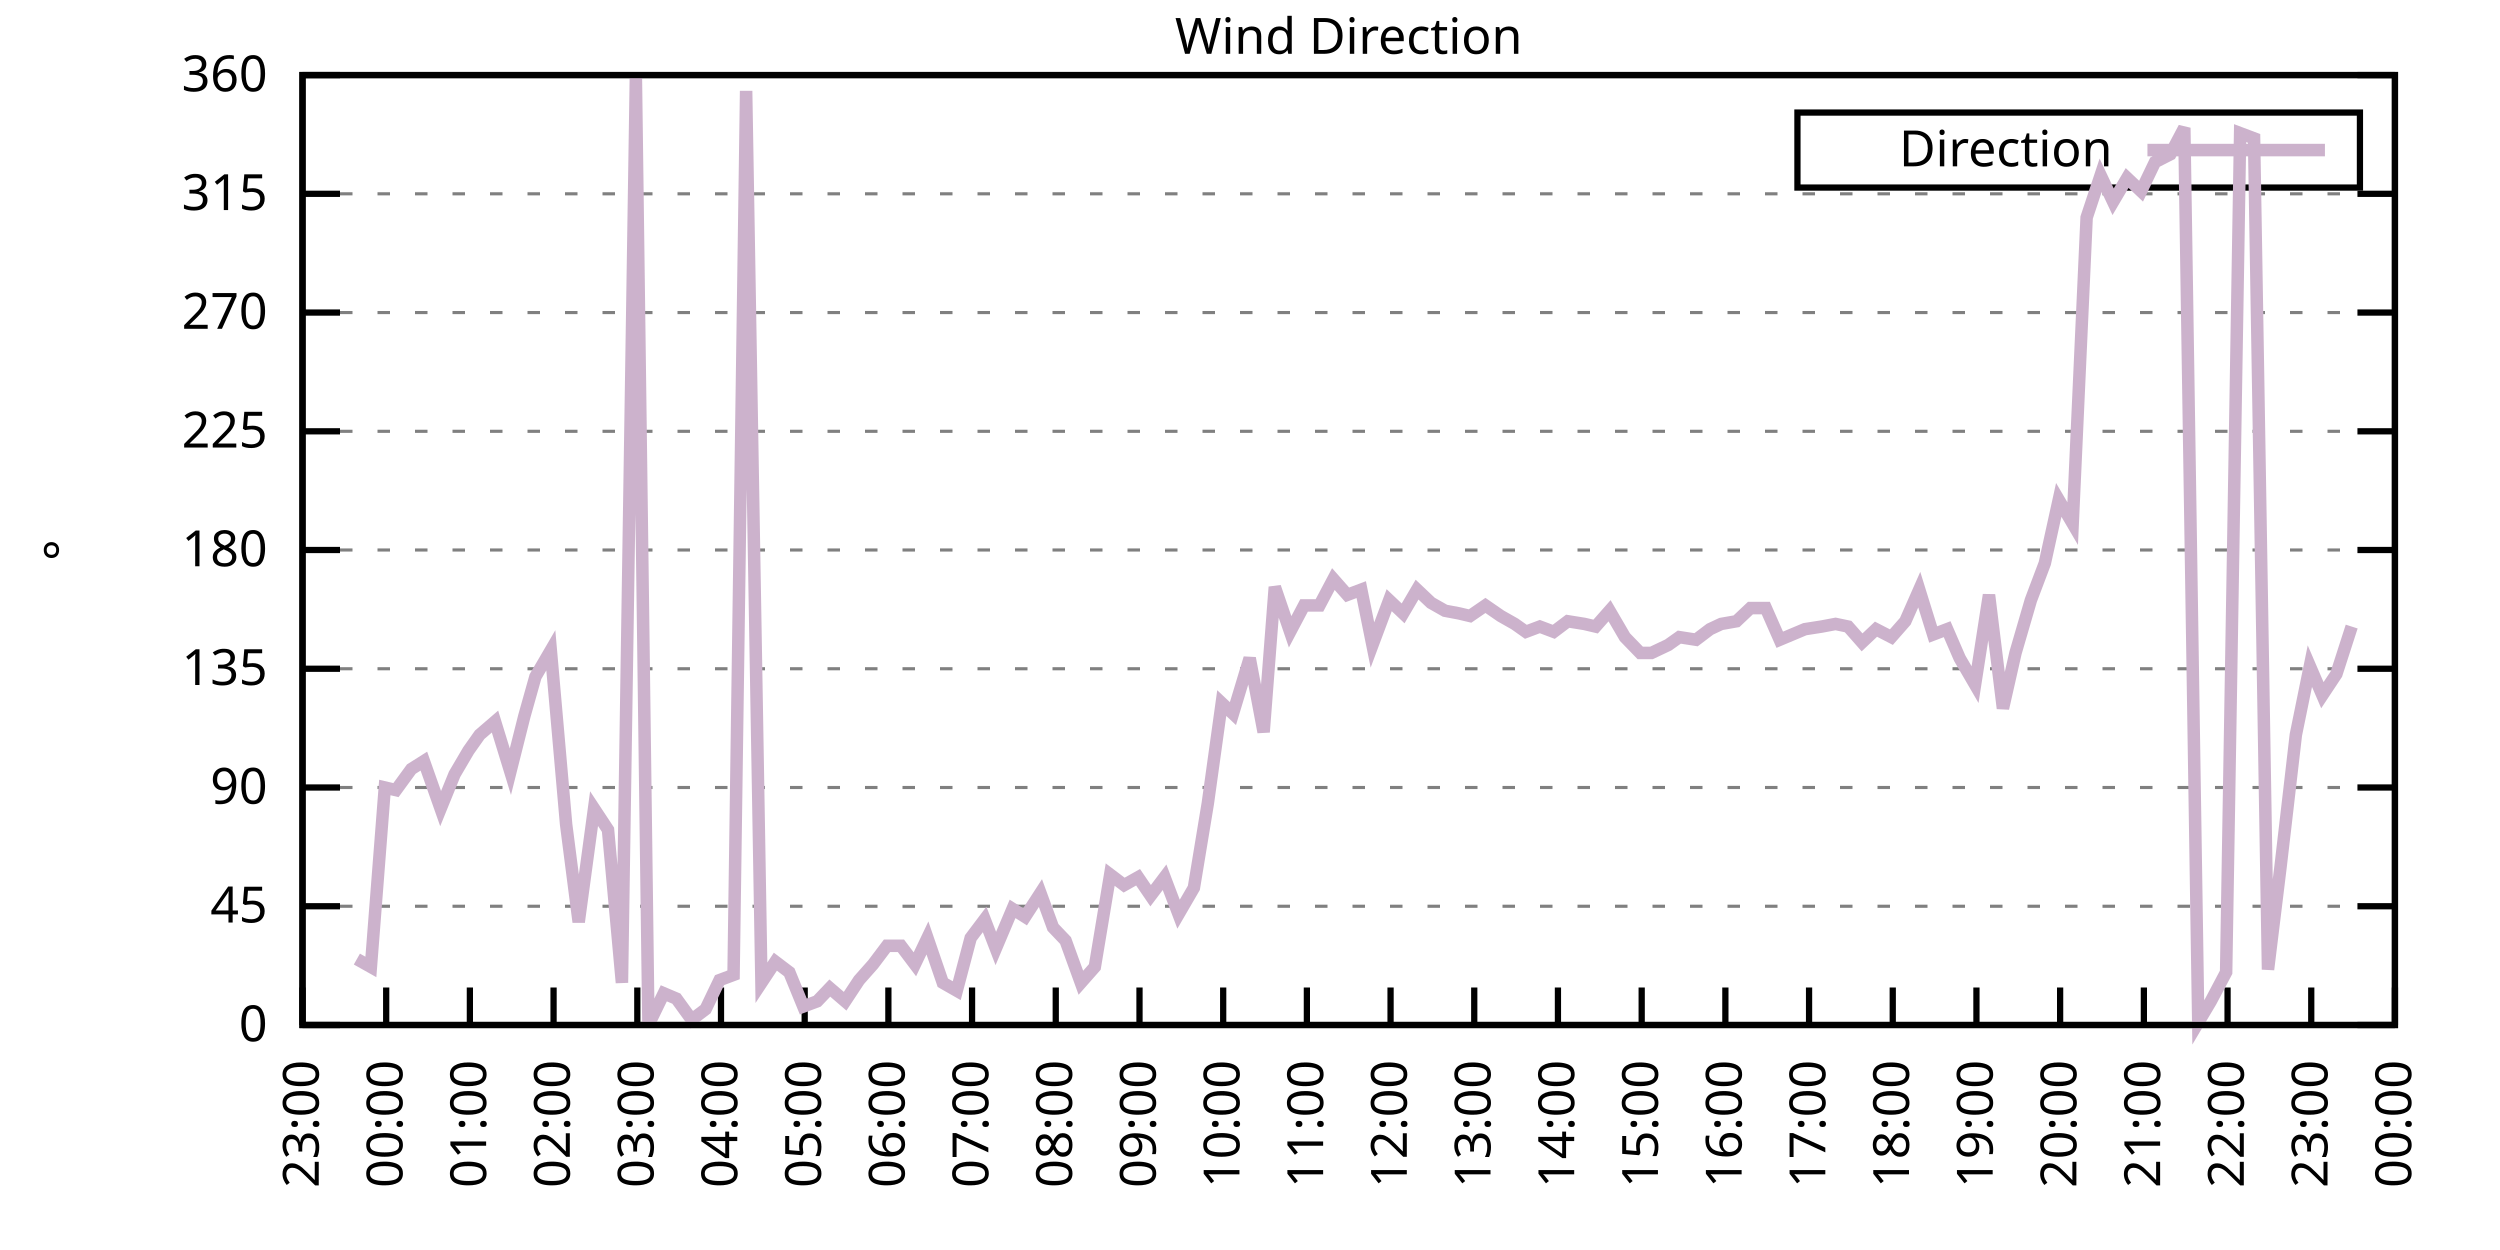
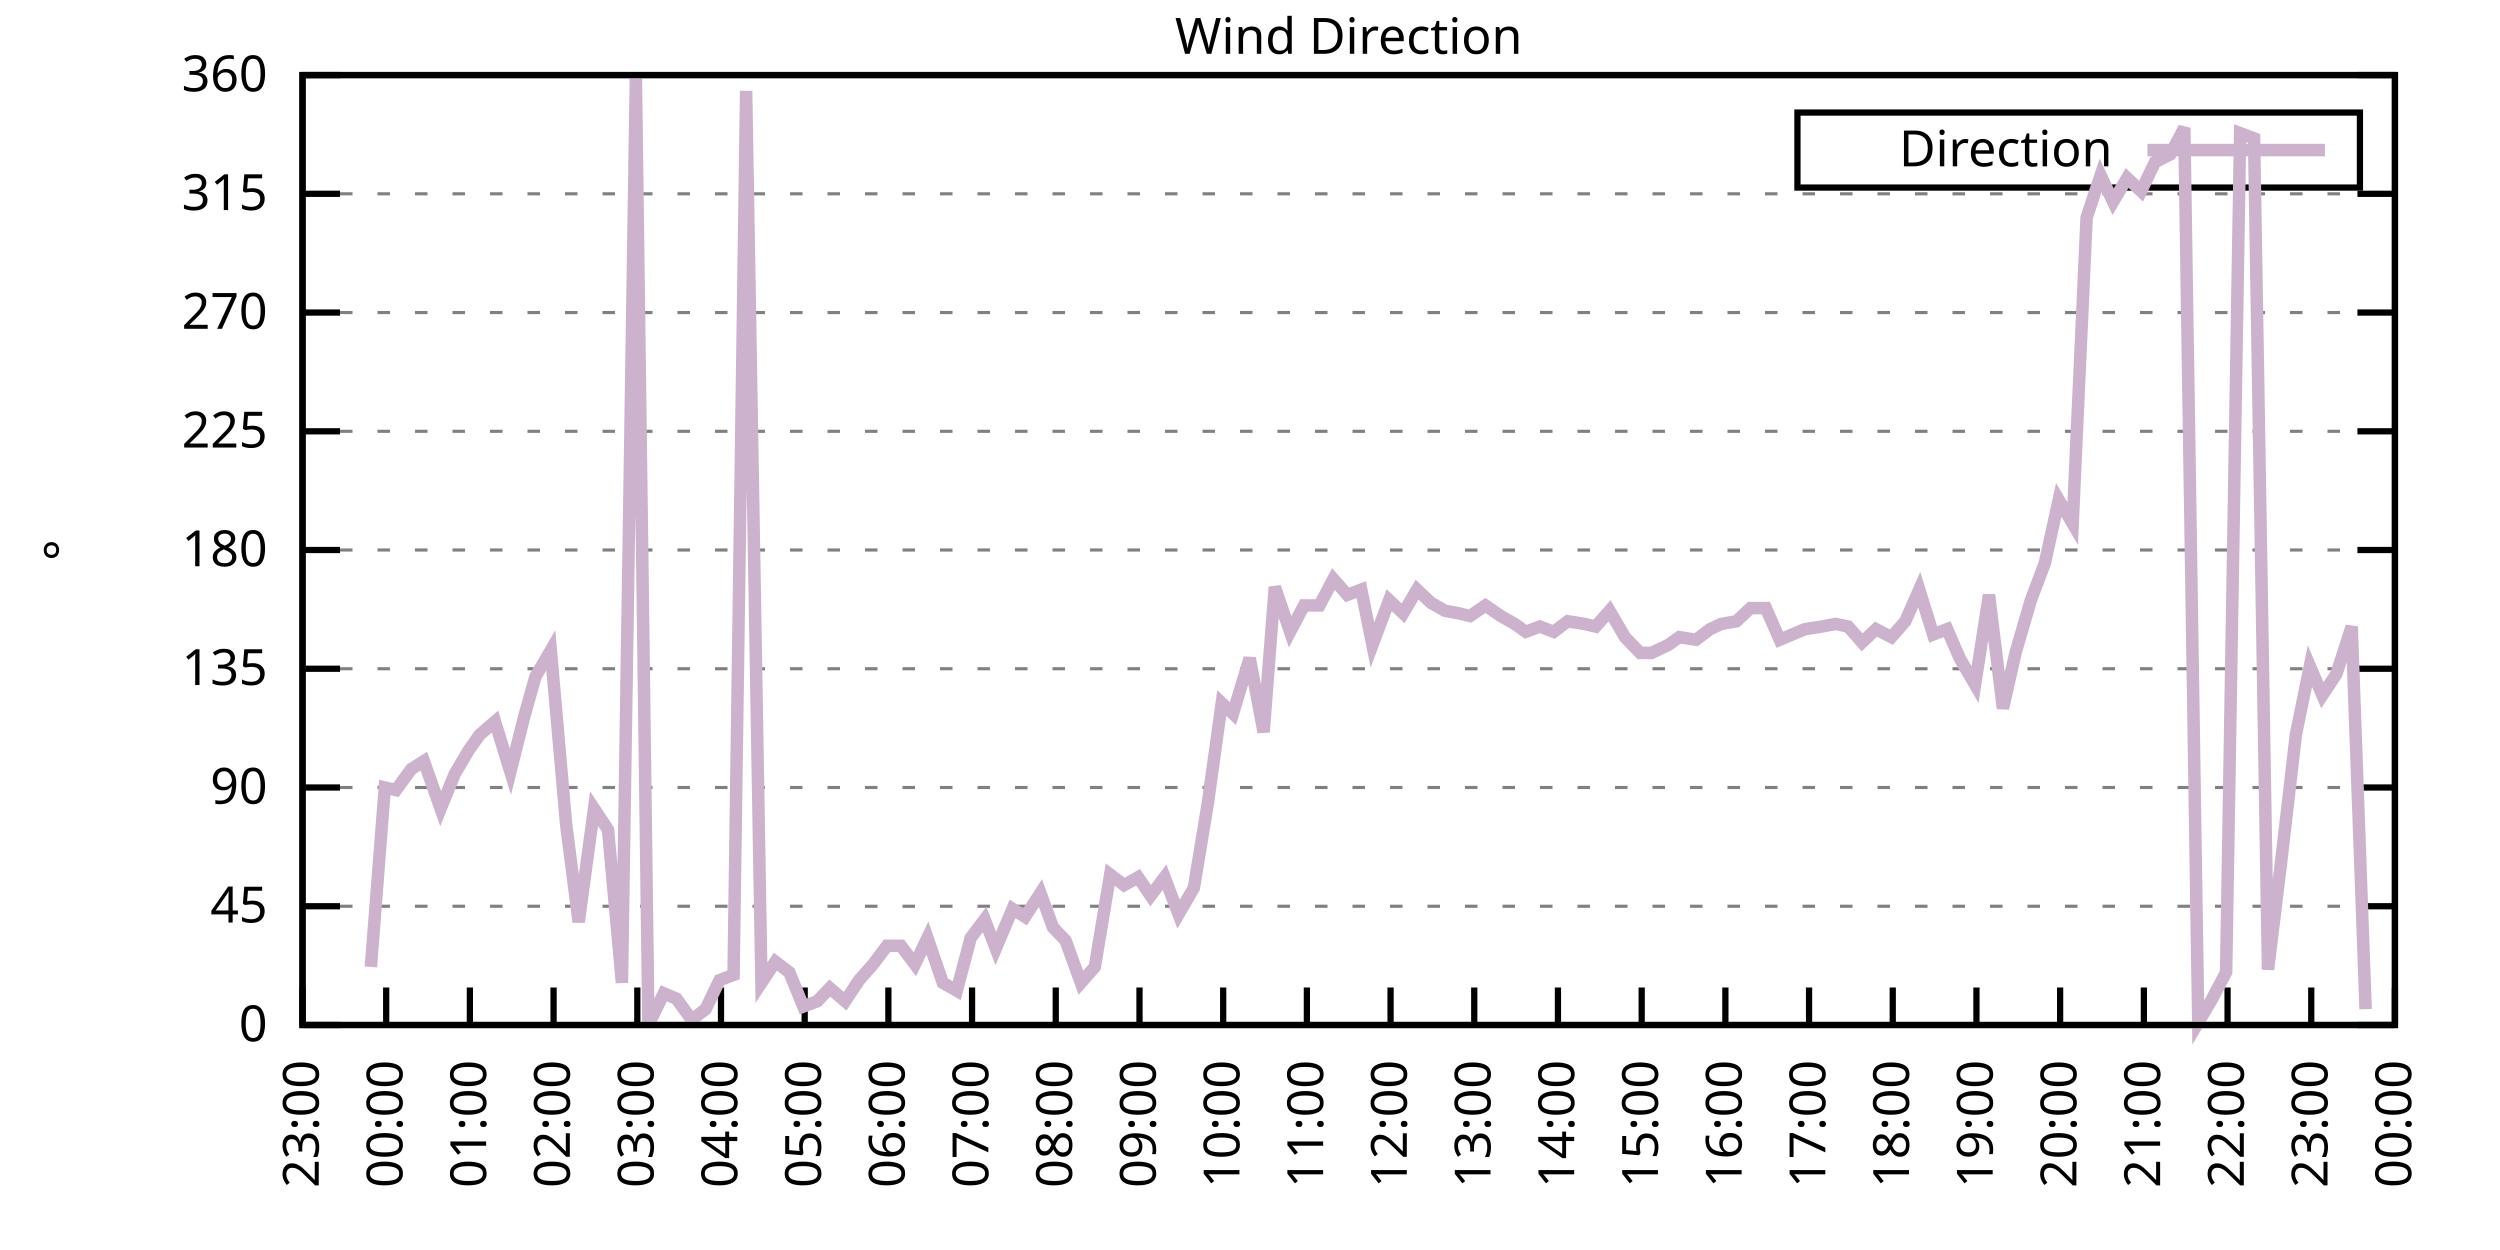
<svg xmlns="http://www.w3.org/2000/svg" xmlns:xlink="http://www.w3.org/1999/xlink" width="400" height="200" viewBox="0 0 400 200">
  <g id="gnuplot_canvas">
    <rect x="0" y="0" width="400" height="200" fill="none" />
    <defs>
      <circle id="gpDot" r="0.5" stroke-width="0.5" stroke="currentColor" />
      <path id="gpPt0" stroke-width="0.333" stroke="currentColor" d="M-1,0 h2 M0,-1 v2" />
      <path id="gpPt1" stroke-width="0.333" stroke="currentColor" d="M-1,-1 L1,1 M1,-1 L-1,1" />
      <path id="gpPt2" stroke-width="0.333" stroke="currentColor" d="M-1,0 L1,0 M0,-1 L0,1 M-1,-1 L1,1 M-1,1 L1,-1" />
      <rect id="gpPt3" stroke-width="0.333" stroke="currentColor" x="-1" y="-1" width="2" height="2" />
      <rect id="gpPt4" stroke-width="0.333" stroke="currentColor" fill="currentColor" x="-1" y="-1" width="2" height="2" />
      <circle id="gpPt5" stroke-width="0.333" stroke="currentColor" cx="0" cy="0" r="1" />
      <use xlink:href="#gpPt5" id="gpPt6" fill="currentColor" stroke="none" />
      <path id="gpPt7" stroke-width="0.333" stroke="currentColor" d="M0,-1.33 L-1.33,0.67 L1.33,0.67 z" />
      <use xlink:href="#gpPt7" id="gpPt8" fill="currentColor" stroke="none" />
      <use xlink:href="#gpPt7" id="gpPt9" stroke="currentColor" transform="rotate(180)" />
      <use xlink:href="#gpPt9" id="gpPt10" fill="currentColor" stroke="none" />
      <use xlink:href="#gpPt3" id="gpPt11" stroke="currentColor" transform="rotate(45)" />
      <use xlink:href="#gpPt11" id="gpPt12" fill="currentColor" stroke="none" />
      <path id="gpPt13" stroke-width="0.333" stroke="currentColor" d="M0,1.330 L1.265,0.411 L0.782,-1.067 L-0.782,-1.076 L-1.265,0.411 z" />
      <use xlink:href="#gpPt13" id="gpPt14" fill="currentColor" stroke="none" />
      <filter id="textbox" filterUnits="objectBoundingBox" x="0" y="0" height="1" width="1">
        <feFlood flood-color="white" flood-opacity="1" result="bgnd" />
        <feComposite in="SourceGraphic" in2="bgnd" operator="atop" />
      </filter>
      <filter id="greybox" filterUnits="objectBoundingBox" x="0" y="0" height="1" width="1">
        <feFlood flood-color="lightgrey" flood-opacity="1" result="grey" />
        <feComposite in="SourceGraphic" in2="grey" operator="atop" />
      </filter>
    </defs>
    <g fill="none" color="white" stroke="currentColor" stroke-width="1.00" stroke-linecap="butt" stroke-linejoin="miter">
</g>
    <g fill="none" color="black" stroke="currentColor" stroke-width="1.00" stroke-linecap="butt" stroke-linejoin="miter">
      <g stroke="none" shape-rendering="crispEdges">
        <polygon fill="rgb(255, 255, 255)" points="48.40,164.00 383.18,164.00 383.18,12.02 48.40,12.02 " />
      </g>
    </g>
    <g fill="none" color="black" stroke="currentColor" stroke-width="1.00" stroke-linecap="butt" stroke-linejoin="miter">
</g>
    <g fill="none" color="black" stroke="black" stroke-width="0.50" stroke-linecap="butt" stroke-linejoin="miter">
</g>
    <g fill="none" color="gray" stroke="currentColor" stroke-width="0.50" stroke-linecap="butt" stroke-linejoin="miter">
      <path stroke="gray" stroke-dasharray="2,4" class="gridline" d="M48.40,164.00 L383.19,164.00  " />
    </g>
    <g fill="none" color="gray" stroke="gray" stroke-width="1.00" stroke-linecap="butt" stroke-linejoin="miter">
</g>
    <g fill="none" color="black" stroke="currentColor" stroke-width="1.00" stroke-linecap="butt" stroke-linejoin="miter">
      <path stroke="black" d="M48.40,164.00 L54.40,164.00 M383.19,164.00 L377.19,164.00  " />
      <g transform="translate(42.80,166.60)" stroke="none" fill="black" font-family="Sans" font-size="8.00" text-anchor="end">
        <text>
          <tspan font-family="Sans"> 0</tspan>
        </text>
      </g>
    </g>
    <g fill="none" color="black" stroke="currentColor" stroke-width="1.00" stroke-linecap="butt" stroke-linejoin="miter">
</g>
    <g fill="none" color="black" stroke="black" stroke-width="0.50" stroke-linecap="butt" stroke-linejoin="miter">
</g>
    <g fill="none" color="gray" stroke="currentColor" stroke-width="0.50" stroke-linecap="butt" stroke-linejoin="miter">
      <path stroke="gray" stroke-dasharray="2,4" class="gridline" d="M48.40,145.00 L383.19,145.00  " />
    </g>
    <g fill="none" color="gray" stroke="gray" stroke-width="1.00" stroke-linecap="butt" stroke-linejoin="miter">
</g>
    <g fill="none" color="black" stroke="currentColor" stroke-width="1.00" stroke-linecap="butt" stroke-linejoin="miter">
      <path stroke="black" d="M48.40,145.00 L54.40,145.00 M383.19,145.00 L377.19,145.00  " />
      <g transform="translate(42.80,147.60)" stroke="none" fill="black" font-family="Sans" font-size="8.00" text-anchor="end">
        <text>
          <tspan font-family="Sans"> 45</tspan>
        </text>
      </g>
    </g>
    <g fill="none" color="black" stroke="currentColor" stroke-width="1.00" stroke-linecap="butt" stroke-linejoin="miter">
</g>
    <g fill="none" color="black" stroke="black" stroke-width="0.50" stroke-linecap="butt" stroke-linejoin="miter">
</g>
    <g fill="none" color="gray" stroke="currentColor" stroke-width="0.50" stroke-linecap="butt" stroke-linejoin="miter">
      <path stroke="gray" stroke-dasharray="2,4" class="gridline" d="M48.40,126.00 L383.19,126.00  " />
    </g>
    <g fill="none" color="gray" stroke="gray" stroke-width="1.00" stroke-linecap="butt" stroke-linejoin="miter">
</g>
    <g fill="none" color="black" stroke="currentColor" stroke-width="1.00" stroke-linecap="butt" stroke-linejoin="miter">
      <path stroke="black" d="M48.40,126.00 L54.40,126.00 M383.19,126.00 L377.19,126.00  " />
      <g transform="translate(42.80,128.60)" stroke="none" fill="black" font-family="Sans" font-size="8.00" text-anchor="end">
        <text>
          <tspan font-family="Sans"> 90</tspan>
        </text>
      </g>
    </g>
    <g fill="none" color="black" stroke="currentColor" stroke-width="1.00" stroke-linecap="butt" stroke-linejoin="miter">
</g>
    <g fill="none" color="black" stroke="black" stroke-width="0.50" stroke-linecap="butt" stroke-linejoin="miter">
</g>
    <g fill="none" color="gray" stroke="currentColor" stroke-width="0.50" stroke-linecap="butt" stroke-linejoin="miter">
      <path stroke="gray" stroke-dasharray="2,4" class="gridline" d="M48.40,107.00 L383.19,107.00  " />
    </g>
    <g fill="none" color="gray" stroke="gray" stroke-width="1.00" stroke-linecap="butt" stroke-linejoin="miter">
</g>
    <g fill="none" color="black" stroke="currentColor" stroke-width="1.00" stroke-linecap="butt" stroke-linejoin="miter">
      <path stroke="black" d="M48.40,107.00 L54.40,107.00 M383.19,107.00 L377.19,107.00  " />
      <g transform="translate(42.80,109.60)" stroke="none" fill="black" font-family="Sans" font-size="8.00" text-anchor="end">
        <text>
          <tspan font-family="Sans"> 135</tspan>
        </text>
      </g>
    </g>
    <g fill="none" color="black" stroke="currentColor" stroke-width="1.00" stroke-linecap="butt" stroke-linejoin="miter">
</g>
    <g fill="none" color="black" stroke="black" stroke-width="0.50" stroke-linecap="butt" stroke-linejoin="miter">
</g>
    <g fill="none" color="gray" stroke="currentColor" stroke-width="0.50" stroke-linecap="butt" stroke-linejoin="miter">
      <path stroke="gray" stroke-dasharray="2,4" class="gridline" d="M48.40,88.00 L383.19,88.00  " />
    </g>
    <g fill="none" color="gray" stroke="gray" stroke-width="1.00" stroke-linecap="butt" stroke-linejoin="miter">
</g>
    <g fill="none" color="black" stroke="currentColor" stroke-width="1.00" stroke-linecap="butt" stroke-linejoin="miter">
      <path stroke="black" d="M48.40,88.00 L54.40,88.00 M383.19,88.00 L377.19,88.00  " />
      <g transform="translate(42.80,90.60)" stroke="none" fill="black" font-family="Sans" font-size="8.00" text-anchor="end">
        <text>
          <tspan font-family="Sans"> 180</tspan>
        </text>
      </g>
    </g>
    <g fill="none" color="black" stroke="currentColor" stroke-width="1.00" stroke-linecap="butt" stroke-linejoin="miter">
</g>
    <g fill="none" color="black" stroke="black" stroke-width="0.50" stroke-linecap="butt" stroke-linejoin="miter">
</g>
    <g fill="none" color="gray" stroke="currentColor" stroke-width="0.50" stroke-linecap="butt" stroke-linejoin="miter">
      <path stroke="gray" stroke-dasharray="2,4" class="gridline" d="M48.40,69.01 L383.19,69.01  " />
    </g>
    <g fill="none" color="gray" stroke="gray" stroke-width="1.00" stroke-linecap="butt" stroke-linejoin="miter">
</g>
    <g fill="none" color="black" stroke="currentColor" stroke-width="1.00" stroke-linecap="butt" stroke-linejoin="miter">
      <path stroke="black" d="M48.40,69.01 L54.40,69.01 M383.19,69.01 L377.19,69.01  " />
      <g transform="translate(42.80,71.61)" stroke="none" fill="black" font-family="Sans" font-size="8.00" text-anchor="end">
        <text>
          <tspan font-family="Sans"> 225</tspan>
        </text>
      </g>
    </g>
    <g fill="none" color="black" stroke="currentColor" stroke-width="1.00" stroke-linecap="butt" stroke-linejoin="miter">
</g>
    <g fill="none" color="black" stroke="black" stroke-width="0.50" stroke-linecap="butt" stroke-linejoin="miter">
</g>
    <g fill="none" color="gray" stroke="currentColor" stroke-width="0.50" stroke-linecap="butt" stroke-linejoin="miter">
      <path stroke="gray" stroke-dasharray="2,4" class="gridline" d="M48.40,50.01 L383.19,50.01  " />
    </g>
    <g fill="none" color="gray" stroke="gray" stroke-width="1.00" stroke-linecap="butt" stroke-linejoin="miter">
</g>
    <g fill="none" color="black" stroke="currentColor" stroke-width="1.00" stroke-linecap="butt" stroke-linejoin="miter">
      <path stroke="black" d="M48.40,50.01 L54.40,50.01 M383.19,50.01 L377.19,50.01  " />
      <g transform="translate(42.80,52.61)" stroke="none" fill="black" font-family="Sans" font-size="8.00" text-anchor="end">
        <text>
          <tspan font-family="Sans"> 270</tspan>
        </text>
      </g>
    </g>
    <g fill="none" color="black" stroke="currentColor" stroke-width="1.00" stroke-linecap="butt" stroke-linejoin="miter">
</g>
    <g fill="none" color="black" stroke="black" stroke-width="0.50" stroke-linecap="butt" stroke-linejoin="miter">
</g>
    <g fill="none" color="gray" stroke="currentColor" stroke-width="0.50" stroke-linecap="butt" stroke-linejoin="miter">
      <path stroke="gray" stroke-dasharray="2,4" class="gridline" d="M48.40,31.01 L383.19,31.01  " />
    </g>
    <g fill="none" color="gray" stroke="gray" stroke-width="1.00" stroke-linecap="butt" stroke-linejoin="miter">
</g>
    <g fill="none" color="black" stroke="currentColor" stroke-width="1.00" stroke-linecap="butt" stroke-linejoin="miter">
      <path stroke="black" d="M48.40,31.01 L54.40,31.01 M383.19,31.01 L377.19,31.01  " />
      <g transform="translate(42.80,33.61)" stroke="none" fill="black" font-family="Sans" font-size="8.00" text-anchor="end">
        <text>
          <tspan font-family="Sans"> 315</tspan>
        </text>
      </g>
    </g>
    <g fill="none" color="black" stroke="currentColor" stroke-width="1.00" stroke-linecap="butt" stroke-linejoin="miter">
</g>
    <g fill="none" color="black" stroke="black" stroke-width="0.50" stroke-linecap="butt" stroke-linejoin="miter">
</g>
    <g fill="none" color="gray" stroke="currentColor" stroke-width="0.50" stroke-linecap="butt" stroke-linejoin="miter">
      <path stroke="gray" stroke-dasharray="2,4" class="gridline" d="M48.40,12.01 L383.19,12.01  " />
    </g>
    <g fill="none" color="gray" stroke="gray" stroke-width="1.00" stroke-linecap="butt" stroke-linejoin="miter">
</g>
    <g fill="none" color="black" stroke="currentColor" stroke-width="1.00" stroke-linecap="butt" stroke-linejoin="miter">
      <path stroke="black" d="M48.40,12.01 L54.40,12.01 M383.19,12.01 L377.19,12.01  " />
      <g transform="translate(42.80,14.61)" stroke="none" fill="black" font-family="Sans" font-size="8.00" text-anchor="end">
        <text>
          <tspan font-family="Sans"> 360</tspan>
        </text>
      </g>
    </g>
    <g fill="none" color="black" stroke="currentColor" stroke-width="1.00" stroke-linecap="butt" stroke-linejoin="miter">
      <path stroke="black" d="M48.40,164.00 L48.40,158.00  " />
      <g transform="translate(51.00,169.60) rotate(270.00)" stroke="none" fill="black" font-family="Sans" font-size="8.00" text-anchor="end">
        <text>
          <tspan font-family="Sans">23:00</tspan>
        </text>
      </g>
    </g>
    <g fill="none" color="black" stroke="currentColor" stroke-width="1.00" stroke-linecap="butt" stroke-linejoin="miter">
      <path stroke="black" d="M61.79,164.00 L61.79,158.00  " />
      <g transform="translate(64.39,169.60) rotate(270.00)" stroke="none" fill="black" font-family="Sans" font-size="8.00" text-anchor="end">
        <text>
          <tspan font-family="Sans">00:00</tspan>
        </text>
      </g>
    </g>
    <g fill="none" color="black" stroke="currentColor" stroke-width="1.00" stroke-linecap="butt" stroke-linejoin="miter">
      <path stroke="black" d="M75.18,164.00 L75.18,158.00  " />
      <g transform="translate(77.78,169.60) rotate(270.00)" stroke="none" fill="black" font-family="Sans" font-size="8.00" text-anchor="end">
        <text>
          <tspan font-family="Sans">01:00</tspan>
        </text>
      </g>
    </g>
    <g fill="none" color="black" stroke="currentColor" stroke-width="1.00" stroke-linecap="butt" stroke-linejoin="miter">
      <path stroke="black" d="M88.57,164.00 L88.57,158.00  " />
      <g transform="translate(91.17,169.60) rotate(270.00)" stroke="none" fill="black" font-family="Sans" font-size="8.00" text-anchor="end">
        <text>
          <tspan font-family="Sans">02:00</tspan>
        </text>
      </g>
    </g>
    <g fill="none" color="black" stroke="currentColor" stroke-width="1.00" stroke-linecap="butt" stroke-linejoin="miter">
      <path stroke="black" d="M101.97,164.00 L101.97,158.00  " />
      <g transform="translate(104.57,169.60) rotate(270.00)" stroke="none" fill="black" font-family="Sans" font-size="8.00" text-anchor="end">
        <text>
          <tspan font-family="Sans">03:00</tspan>
        </text>
      </g>
    </g>
    <g fill="none" color="black" stroke="currentColor" stroke-width="1.00" stroke-linecap="butt" stroke-linejoin="miter">
      <path stroke="black" d="M115.36,164.00 L115.36,158.00  " />
      <g transform="translate(117.96,169.60) rotate(270.00)" stroke="none" fill="black" font-family="Sans" font-size="8.00" text-anchor="end">
        <text>
          <tspan font-family="Sans">04:00</tspan>
        </text>
      </g>
    </g>
    <g fill="none" color="black" stroke="currentColor" stroke-width="1.00" stroke-linecap="butt" stroke-linejoin="miter">
      <path stroke="black" d="M128.75,164.00 L128.75,158.00  " />
      <g transform="translate(131.35,169.60) rotate(270.00)" stroke="none" fill="black" font-family="Sans" font-size="8.00" text-anchor="end">
        <text>
          <tspan font-family="Sans">05:00</tspan>
        </text>
      </g>
    </g>
    <g fill="none" color="black" stroke="currentColor" stroke-width="1.00" stroke-linecap="butt" stroke-linejoin="miter">
      <path stroke="black" d="M142.14,164.00 L142.14,158.00  " />
      <g transform="translate(144.74,169.60) rotate(270.00)" stroke="none" fill="black" font-family="Sans" font-size="8.00" text-anchor="end">
        <text>
          <tspan font-family="Sans">06:00</tspan>
        </text>
      </g>
    </g>
    <g fill="none" color="black" stroke="currentColor" stroke-width="1.00" stroke-linecap="butt" stroke-linejoin="miter">
      <path stroke="black" d="M155.53,164.00 L155.53,158.00  " />
      <g transform="translate(158.13,169.60) rotate(270.00)" stroke="none" fill="black" font-family="Sans" font-size="8.00" text-anchor="end">
        <text>
          <tspan font-family="Sans">07:00</tspan>
        </text>
      </g>
    </g>
    <g fill="none" color="black" stroke="currentColor" stroke-width="1.00" stroke-linecap="butt" stroke-linejoin="miter">
      <path stroke="black" d="M168.92,164.00 L168.92,158.00  " />
      <g transform="translate(171.52,169.60) rotate(270.00)" stroke="none" fill="black" font-family="Sans" font-size="8.00" text-anchor="end">
        <text>
          <tspan font-family="Sans">08:00</tspan>
        </text>
      </g>
    </g>
    <g fill="none" color="black" stroke="currentColor" stroke-width="1.00" stroke-linecap="butt" stroke-linejoin="miter">
      <path stroke="black" d="M182.32,164.00 L182.32,158.00  " />
      <g transform="translate(184.92,169.60) rotate(270.00)" stroke="none" fill="black" font-family="Sans" font-size="8.00" text-anchor="end">
        <text>
          <tspan font-family="Sans">09:00</tspan>
        </text>
      </g>
    </g>
    <g fill="none" color="black" stroke="currentColor" stroke-width="1.00" stroke-linecap="butt" stroke-linejoin="miter">
      <path stroke="black" d="M195.71,164.00 L195.71,158.00  " />
      <g transform="translate(198.31,169.60) rotate(270.00)" stroke="none" fill="black" font-family="Sans" font-size="8.00" text-anchor="end">
        <text>
          <tspan font-family="Sans">10:00</tspan>
        </text>
      </g>
    </g>
    <g fill="none" color="black" stroke="currentColor" stroke-width="1.00" stroke-linecap="butt" stroke-linejoin="miter">
      <path stroke="black" d="M209.10,164.00 L209.10,158.00  " />
      <g transform="translate(211.70,169.60) rotate(270.00)" stroke="none" fill="black" font-family="Sans" font-size="8.00" text-anchor="end">
        <text>
          <tspan font-family="Sans">11:00</tspan>
        </text>
      </g>
    </g>
    <g fill="none" color="black" stroke="currentColor" stroke-width="1.00" stroke-linecap="butt" stroke-linejoin="miter">
      <path stroke="black" d="M222.49,164.00 L222.49,158.00  " />
      <g transform="translate(225.09,169.60) rotate(270.00)" stroke="none" fill="black" font-family="Sans" font-size="8.00" text-anchor="end">
        <text>
          <tspan font-family="Sans">12:00</tspan>
        </text>
      </g>
    </g>
    <g fill="none" color="black" stroke="currentColor" stroke-width="1.00" stroke-linecap="butt" stroke-linejoin="miter">
      <path stroke="black" d="M235.88,164.00 L235.88,158.00  " />
      <g transform="translate(238.48,169.60) rotate(270.00)" stroke="none" fill="black" font-family="Sans" font-size="8.00" text-anchor="end">
        <text>
          <tspan font-family="Sans">13:00</tspan>
        </text>
      </g>
    </g>
    <g fill="none" color="black" stroke="currentColor" stroke-width="1.00" stroke-linecap="butt" stroke-linejoin="miter">
      <path stroke="black" d="M249.27,164.00 L249.27,158.00  " />
      <g transform="translate(251.87,169.60) rotate(270.00)" stroke="none" fill="black" font-family="Sans" font-size="8.00" text-anchor="end">
        <text>
          <tspan font-family="Sans">14:00</tspan>
        </text>
      </g>
    </g>
    <g fill="none" color="black" stroke="currentColor" stroke-width="1.00" stroke-linecap="butt" stroke-linejoin="miter">
      <path stroke="black" d="M262.67,164.00 L262.67,158.00  " />
      <g transform="translate(265.27,169.60) rotate(270.00)" stroke="none" fill="black" font-family="Sans" font-size="8.00" text-anchor="end">
        <text>
          <tspan font-family="Sans">15:00</tspan>
        </text>
      </g>
    </g>
    <g fill="none" color="black" stroke="currentColor" stroke-width="1.00" stroke-linecap="butt" stroke-linejoin="miter">
      <path stroke="black" d="M276.06,164.00 L276.06,158.00  " />
      <g transform="translate(278.66,169.60) rotate(270.00)" stroke="none" fill="black" font-family="Sans" font-size="8.00" text-anchor="end">
        <text>
          <tspan font-family="Sans">16:00</tspan>
        </text>
      </g>
    </g>
    <g fill="none" color="black" stroke="currentColor" stroke-width="1.00" stroke-linecap="butt" stroke-linejoin="miter">
      <path stroke="black" d="M289.45,164.00 L289.45,158.00  " />
      <g transform="translate(292.05,169.60) rotate(270.00)" stroke="none" fill="black" font-family="Sans" font-size="8.00" text-anchor="end">
        <text>
          <tspan font-family="Sans">17:00</tspan>
        </text>
      </g>
    </g>
    <g fill="none" color="black" stroke="currentColor" stroke-width="1.00" stroke-linecap="butt" stroke-linejoin="miter">
      <path stroke="black" d="M302.84,164.00 L302.84,158.00  " />
      <g transform="translate(305.44,169.60) rotate(270.00)" stroke="none" fill="black" font-family="Sans" font-size="8.00" text-anchor="end">
        <text>
          <tspan font-family="Sans">18:00</tspan>
        </text>
      </g>
    </g>
    <g fill="none" color="black" stroke="currentColor" stroke-width="1.00" stroke-linecap="butt" stroke-linejoin="miter">
      <path stroke="black" d="M316.23,164.00 L316.23,158.00  " />
      <g transform="translate(318.83,169.60) rotate(270.00)" stroke="none" fill="black" font-family="Sans" font-size="8.00" text-anchor="end">
        <text>
          <tspan font-family="Sans">19:00</tspan>
        </text>
      </g>
    </g>
    <g fill="none" color="black" stroke="currentColor" stroke-width="1.00" stroke-linecap="butt" stroke-linejoin="miter">
      <path stroke="black" d="M329.62,164.00 L329.62,158.00  " />
      <g transform="translate(332.22,169.60) rotate(270.00)" stroke="none" fill="black" font-family="Sans" font-size="8.00" text-anchor="end">
        <text>
          <tspan font-family="Sans">20:00</tspan>
        </text>
      </g>
    </g>
    <g fill="none" color="black" stroke="currentColor" stroke-width="1.00" stroke-linecap="butt" stroke-linejoin="miter">
      <path stroke="black" d="M343.02,164.00 L343.02,158.00  " />
      <g transform="translate(345.62,169.60) rotate(270.00)" stroke="none" fill="black" font-family="Sans" font-size="8.00" text-anchor="end">
        <text>
          <tspan font-family="Sans">21:00</tspan>
        </text>
      </g>
    </g>
    <g fill="none" color="black" stroke="currentColor" stroke-width="1.00" stroke-linecap="butt" stroke-linejoin="miter">
      <path stroke="black" d="M356.41,164.00 L356.41,158.00  " />
      <g transform="translate(359.01,169.60) rotate(270.00)" stroke="none" fill="black" font-family="Sans" font-size="8.00" text-anchor="end">
        <text>
          <tspan font-family="Sans">22:00</tspan>
        </text>
      </g>
    </g>
    <g fill="none" color="black" stroke="currentColor" stroke-width="1.00" stroke-linecap="butt" stroke-linejoin="miter">
      <path stroke="black" d="M369.80,164.00 L369.80,158.00  " />
      <g transform="translate(372.40,169.60) rotate(270.00)" stroke="none" fill="black" font-family="Sans" font-size="8.00" text-anchor="end">
        <text>
          <tspan font-family="Sans">23:00</tspan>
        </text>
      </g>
    </g>
    <g fill="none" color="black" stroke="currentColor" stroke-width="1.00" stroke-linecap="butt" stroke-linejoin="miter">
      <path stroke="black" d="M383.19,164.00 L383.19,158.00  " />
      <g transform="translate(385.79,169.60) rotate(270.00)" stroke="none" fill="black" font-family="Sans" font-size="8.00" text-anchor="end">
        <text>
          <tspan font-family="Sans">00:00</tspan>
        </text>
      </g>
    </g>
    <g fill="none" color="black" stroke="currentColor" stroke-width="1.00" stroke-linecap="butt" stroke-linejoin="miter">
</g>
    <g fill="none" color="black" stroke="currentColor" stroke-width="1.00" stroke-linecap="butt" stroke-linejoin="miter">
      <path stroke="black" d="M48.40,12.01 L48.40,164.00 L383.19,164.00 L383.19,12.01 L48.40,12.01 Z  " />
    </g>
    <g fill="none" color="black" stroke="currentColor" stroke-width="1.00" stroke-linecap="butt" stroke-linejoin="miter">
</g>
    <g fill="none" color="black" stroke="currentColor" stroke-width="1.00" stroke-linecap="butt" stroke-linejoin="miter">
      <path stroke="black" d="M287.59,30.01 L287.59,18.01 L377.59,18.01 L377.59,30.01 L287.59,30.01 Z  " />
    </g>
    <g id="Wind_direction_plot_1">
      <g fill="none" color="white" stroke="black" stroke-width="2.00" stroke-linecap="butt" stroke-linejoin="miter">
</g>
      <g fill="none" color="black" stroke="currentColor" stroke-width="2.00" stroke-linecap="butt" stroke-linejoin="miter">
        <g transform="translate(337.99,26.61)" stroke="none" fill="black" font-family="Sans" font-size="8.00" text-anchor="end">
          <text>
            <tspan font-family="Sans">Direction</tspan>
          </text>
        </g>
      </g>
      <g fill="none" color="black" stroke="currentColor" stroke-width="2.00" stroke-linecap="butt" stroke-linejoin="miter">
-         <path stroke="rgb(204, 178, 204)" d="M343.59,24.01 L371.99,24.01 M57.10,153.45 L59.34,154.71 L61.57,126.00 L63.35,126.42 L65.81,123.05 L67.82,121.78   L70.50,129.38 L72.73,123.89 L74.96,120.09 L76.75,117.56 L79.20,115.45 L81.66,123.47 L83.89,114.60 L85.67,108.27   L88.13,104.05 L90.58,131.91 L92.59,147.53 L95.05,129.38 L97.28,132.76 L99.51,157.24 L101.74,12.43 L103.75,164.00   L106.21,158.93 L108.22,159.78 L110.67,163.16 L112.90,161.47 L115.13,156.82 L117.37,155.98 L119.38,14.54 L121.83,157.24   L124.06,153.87 L126.29,155.56 L128.53,161.04 L130.76,160.20 L132.77,158.09 L135.22,160.20 L137.45,156.82 L139.69,154.29   L141.92,151.33 L144.15,151.33 L146.38,154.29 L148.39,150.07 L150.85,157.24 L153.08,158.51 L155.31,150.07 L157.54,147.11   L159.33,151.76 L162.01,145.42 L164.01,146.69 L166.47,142.89 L168.48,148.38 L170.49,150.49 L172.94,157.24 L175.17,154.71   L177.63,139.93 L179.86,141.62 L182.09,140.36 L184.10,143.31 L186.33,140.36 L188.57,146.27 L191.02,142.05 L193.25,128.54   L195.48,112.49 L197.27,114.18 L199.95,105.31 L202.18,117.14 L203.97,93.92 L206.42,101.09 L208.65,96.87 L211.11,96.87   L213.34,92.65 L215.57,95.18 L217.80,94.34 L219.59,103.20 L222.27,96.03 L224.50,98.14 L226.73,94.34 L228.96,96.45   L231.20,97.72 L233.43,98.14 L235.21,98.56 L237.67,96.87 L240.12,98.56 L242.36,99.83 L244.14,101.09 L246.37,100.25   L248.60,101.09 L250.84,99.40 L253.51,99.83 L255.30,100.25 L257.53,97.72 L259.99,101.94 L262.44,104.47 L264.23,104.47   L266.91,103.20 L268.69,101.94 L271.37,102.36 L273.60,100.67 L275.39,99.83 L277.84,99.40 L280.07,97.29 L282.53,97.29   L284.76,102.36 L288.78,100.67 L291.46,100.25 L293.69,99.83 L295.70,100.25 L297.93,102.78 L300.16,100.67 L302.62,101.94   L304.85,99.40 L307.08,94.34 L309.31,101.52 L311.54,100.67 L313.55,105.31 L316.01,109.54 L318.24,95.18 L320.47,113.34   L322.48,104.47 L324.94,96.03 L327.17,90.12 L329.40,79.98 L331.63,83.78 L333.86,34.81 L336.10,28.05 L338.10,32.28   L340.34,28.48 L342.57,30.59 L344.80,25.94 L347.26,24.68 L349.49,20.45 L351.72,163.58 L353.73,160.20 L356.18,155.56   L358.42,21.30 L360.65,22.14 L362.88,155.13 L364.89,138.67 L367.34,117.56 L369.58,106.58 L371.58,111.23 L373.82,107.85   L376.27,100.25  " />
+         <path stroke="rgb(204, 178, 204)" d="M343.59,24.01 L371.99,24.01 M59.34,154.71 L61.57,126.00 L63.35,126.42 L65.81,123.05 L67.82,121.78 L70.50,129.38   L72.73,123.89 L74.96,120.09 L76.75,117.56 L79.20,115.45 L81.66,123.47 L83.89,114.60 L85.67,108.27 L88.13,104.05   L90.58,131.91 L92.59,147.53 L95.05,129.38 L97.28,132.76 L99.51,157.24 L101.74,12.43 L103.75,164.00 L106.21,158.93   L108.22,159.78 L110.67,163.16 L112.90,161.47 L115.13,156.82 L117.37,155.98 L119.38,14.54 L121.83,157.24 L124.06,153.87   L126.29,155.56 L128.53,161.04 L130.76,160.20 L132.77,158.09 L135.22,160.20 L137.45,156.82 L139.69,154.29 L141.92,151.33   L144.15,151.33 L146.38,154.29 L148.39,150.07 L150.85,157.24 L153.08,158.51 L155.31,150.07 L157.54,147.11 L159.33,151.76   L162.01,145.42 L164.01,146.69 L166.47,142.89 L168.48,148.38 L170.49,150.49 L172.94,157.24 L175.17,154.71 L177.63,139.93   L179.86,141.62 L182.09,140.36 L184.10,143.31 L186.33,140.36 L188.57,146.27 L191.02,142.05 L193.25,128.54 L195.48,112.49   L197.27,114.18 L199.95,105.31 L202.18,117.14 L203.97,93.92 L206.42,101.09 L208.65,96.87 L211.11,96.87 L213.34,92.65   L215.57,95.18 L217.80,94.34 L219.59,103.20 L222.27,96.03 L224.50,98.14 L226.73,94.34 L228.96,96.45 L231.20,97.72   L233.43,98.14 L235.21,98.56 L237.67,96.87 L240.12,98.56 L242.36,99.83 L244.14,101.09 L246.37,100.25 L248.60,101.09   L250.84,99.40 L253.51,99.83 L255.30,100.25 L257.53,97.72 L259.99,101.94 L262.44,104.47 L264.23,104.47 L266.91,103.20   L268.69,101.94 L271.37,102.36 L273.60,100.67 L275.39,99.83 L277.84,99.40 L280.07,97.29 L282.53,97.29 L284.76,102.36   L288.78,100.67 L291.46,100.25 L293.69,99.83 L295.70,100.25 L297.93,102.78 L300.16,100.67 L302.62,101.94 L304.85,99.40   L307.08,94.34 L309.31,101.52 L311.54,100.67 L313.55,105.31 L316.01,109.54 L318.24,95.18 L320.47,113.34 L322.48,104.47   L324.94,96.03 L327.17,90.12 L329.40,79.98 L331.63,83.78 L333.86,34.81 L336.10,28.05 L338.10,32.28 L340.34,28.48   L342.57,30.59 L344.80,25.94 L347.26,24.68 L349.49,20.45 L351.72,163.58 L353.73,160.20 L356.18,155.56 L358.42,21.30   L360.65,22.14 L362.88,155.13 L364.89,138.67 L367.34,117.56 L369.58,106.58 L371.58,111.23 L373.82,107.85 L376.27,100.25   L378.50,161.47  " />
      </g>
    </g>
    <g fill="none" color="black" stroke="currentColor" stroke-width="2.00" stroke-linecap="butt" stroke-linejoin="miter">
</g>
    <g fill="none" color="black" stroke="black" stroke-width="1.00" stroke-linecap="butt" stroke-linejoin="miter">
</g>
    <g fill="none" color="black" stroke="currentColor" stroke-width="1.00" stroke-linecap="butt" stroke-linejoin="miter">
      <path stroke="black" d="M48.40,12.01 L48.40,164.00 L383.19,164.00 L383.19,12.01 L48.40,12.01 Z  " />
      <g transform="translate(12.80,88.01) rotate(270.00)" stroke="none" fill="black" font-family="Sans" font-size="8.00" text-anchor="middle">
        <text>
          <tspan font-family="Sans">°</tspan>
        </text>
      </g>
    </g>
    <g fill="none" color="black" stroke="currentColor" stroke-width="1.00" stroke-linecap="butt" stroke-linejoin="miter">
</g>
    <g fill="none" color="black" stroke="currentColor" stroke-width="1.00" stroke-linecap="butt" stroke-linejoin="miter">
      <g transform="translate(215.79,8.61)" stroke="none" fill="black" font-family="Sans" font-size="8.00" text-anchor="middle">
        <text>
          <tspan font-family="Sans">Wind Direction</tspan>
        </text>
      </g>
    </g>
    <g fill="none" color="black" stroke="currentColor" stroke-width="1.00" stroke-linecap="butt" stroke-linejoin="miter">
</g>
  </g>
</svg>
